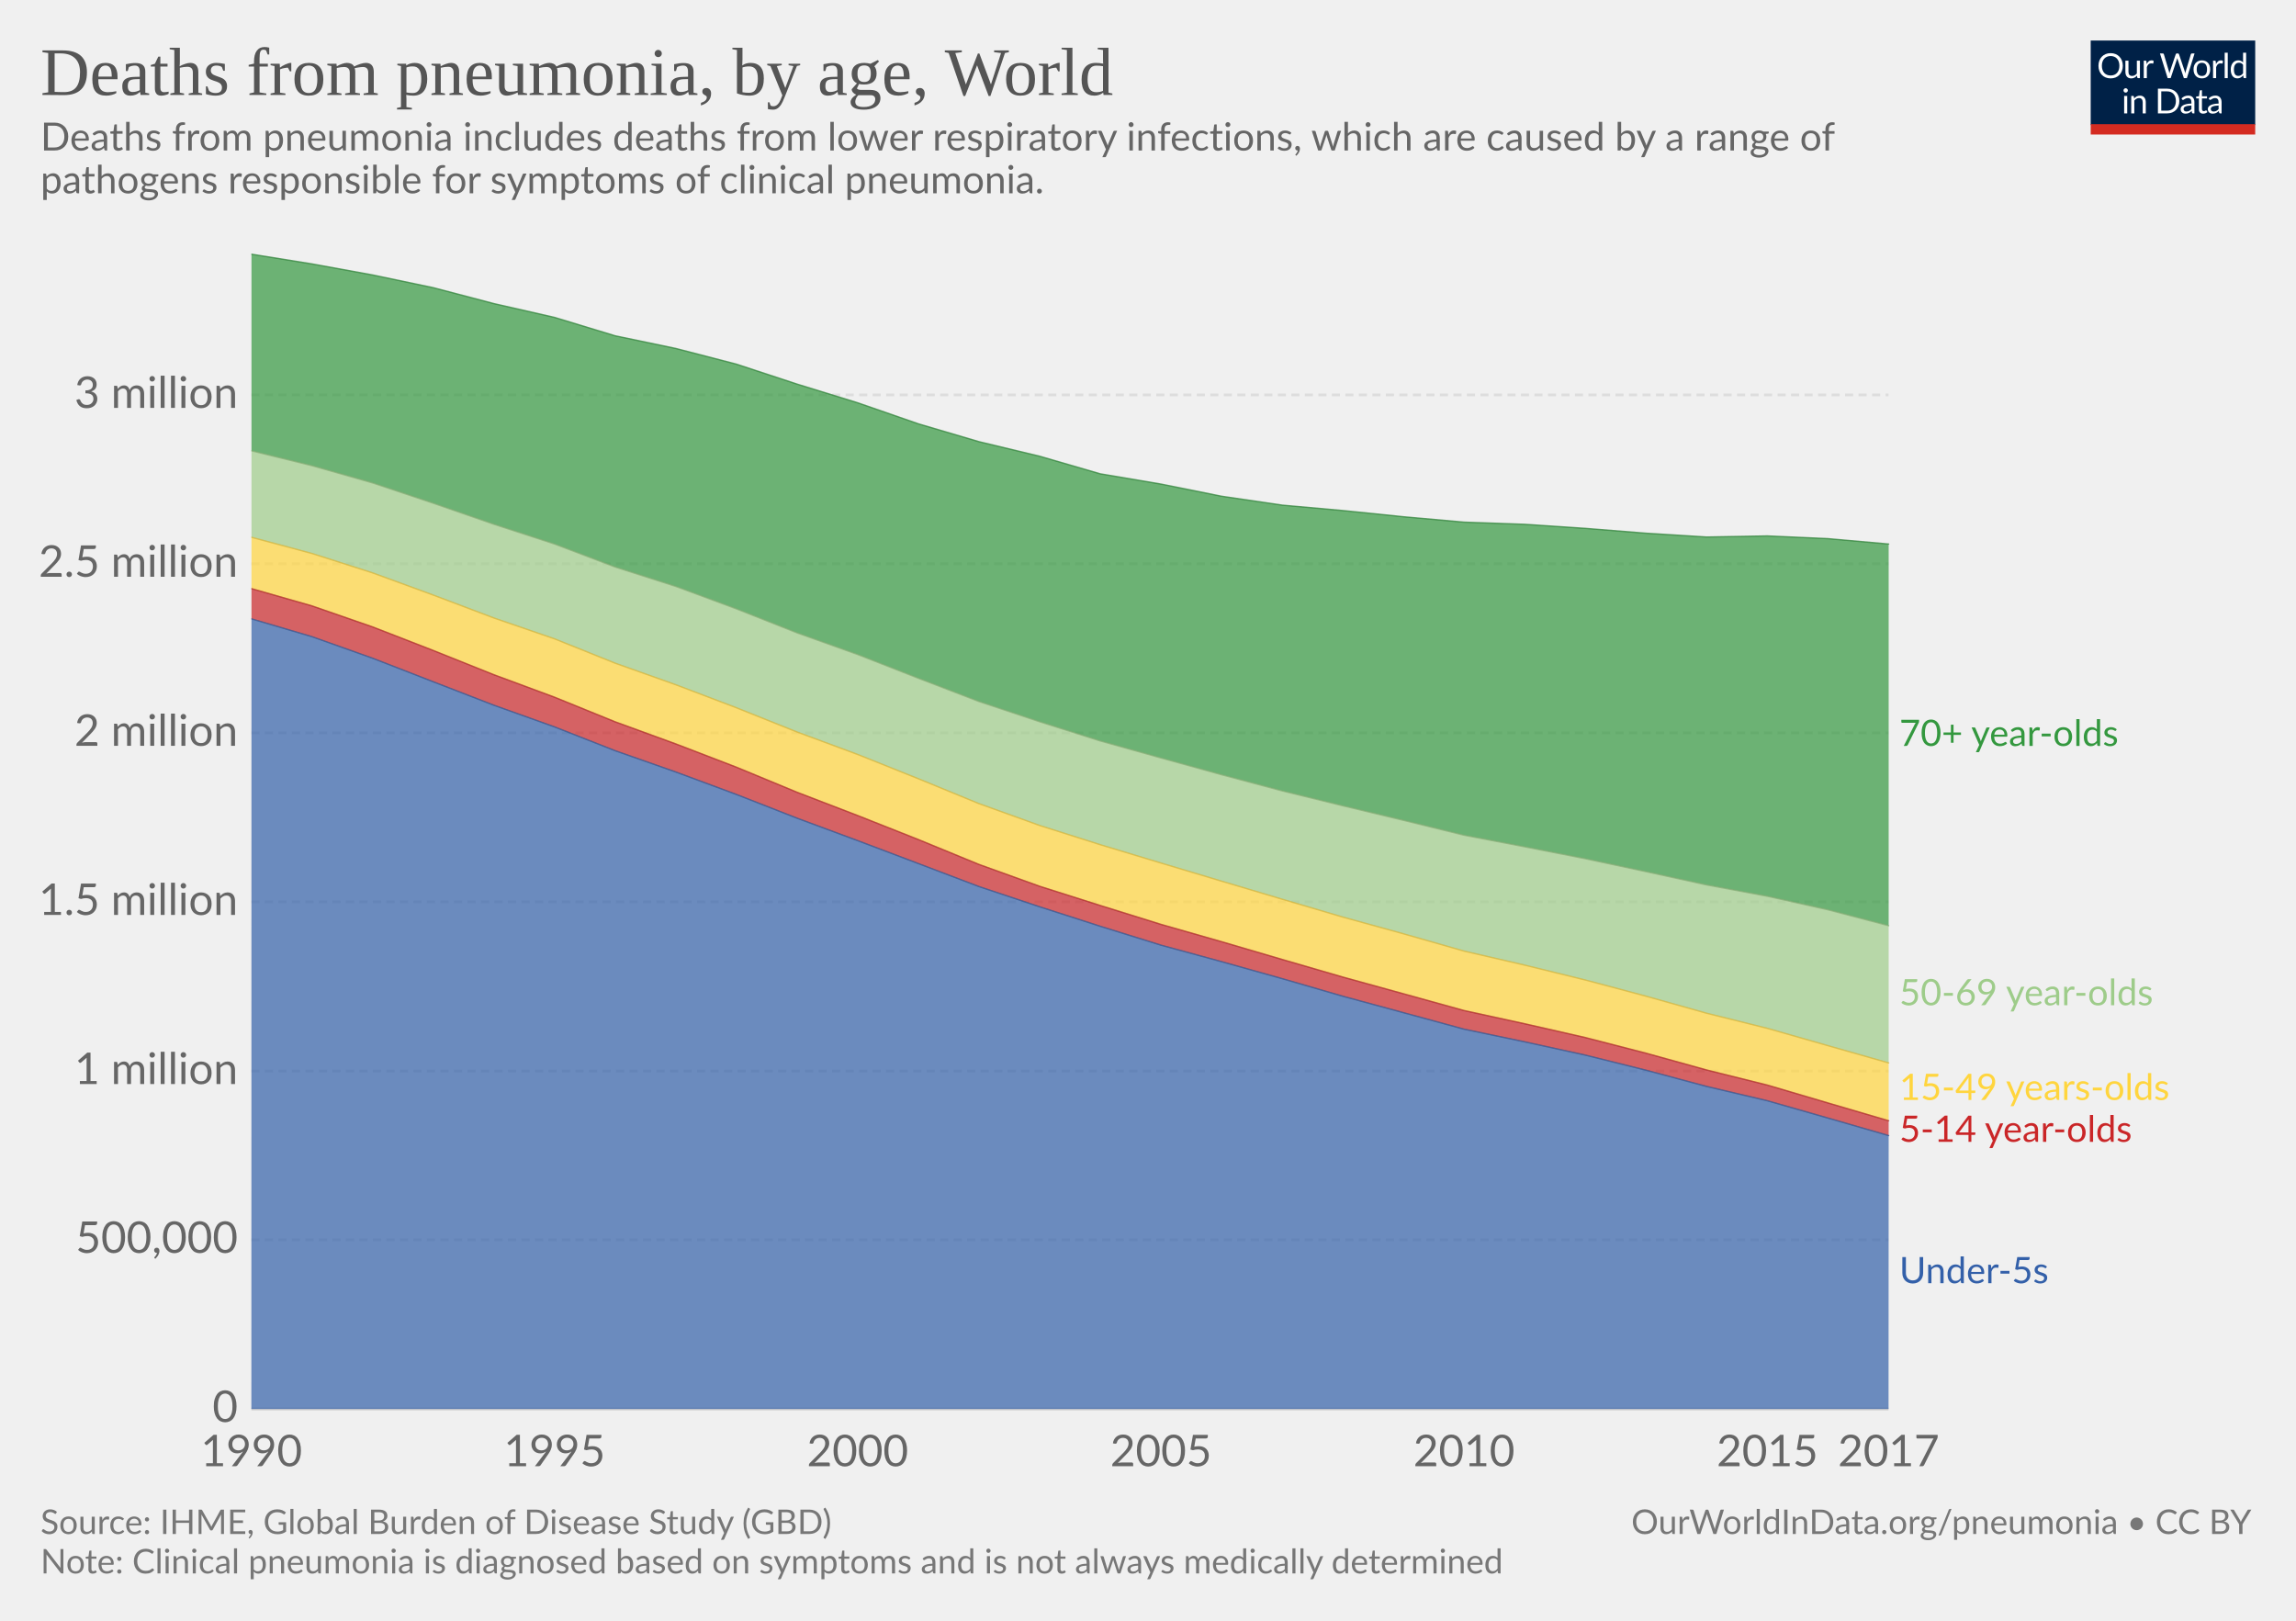
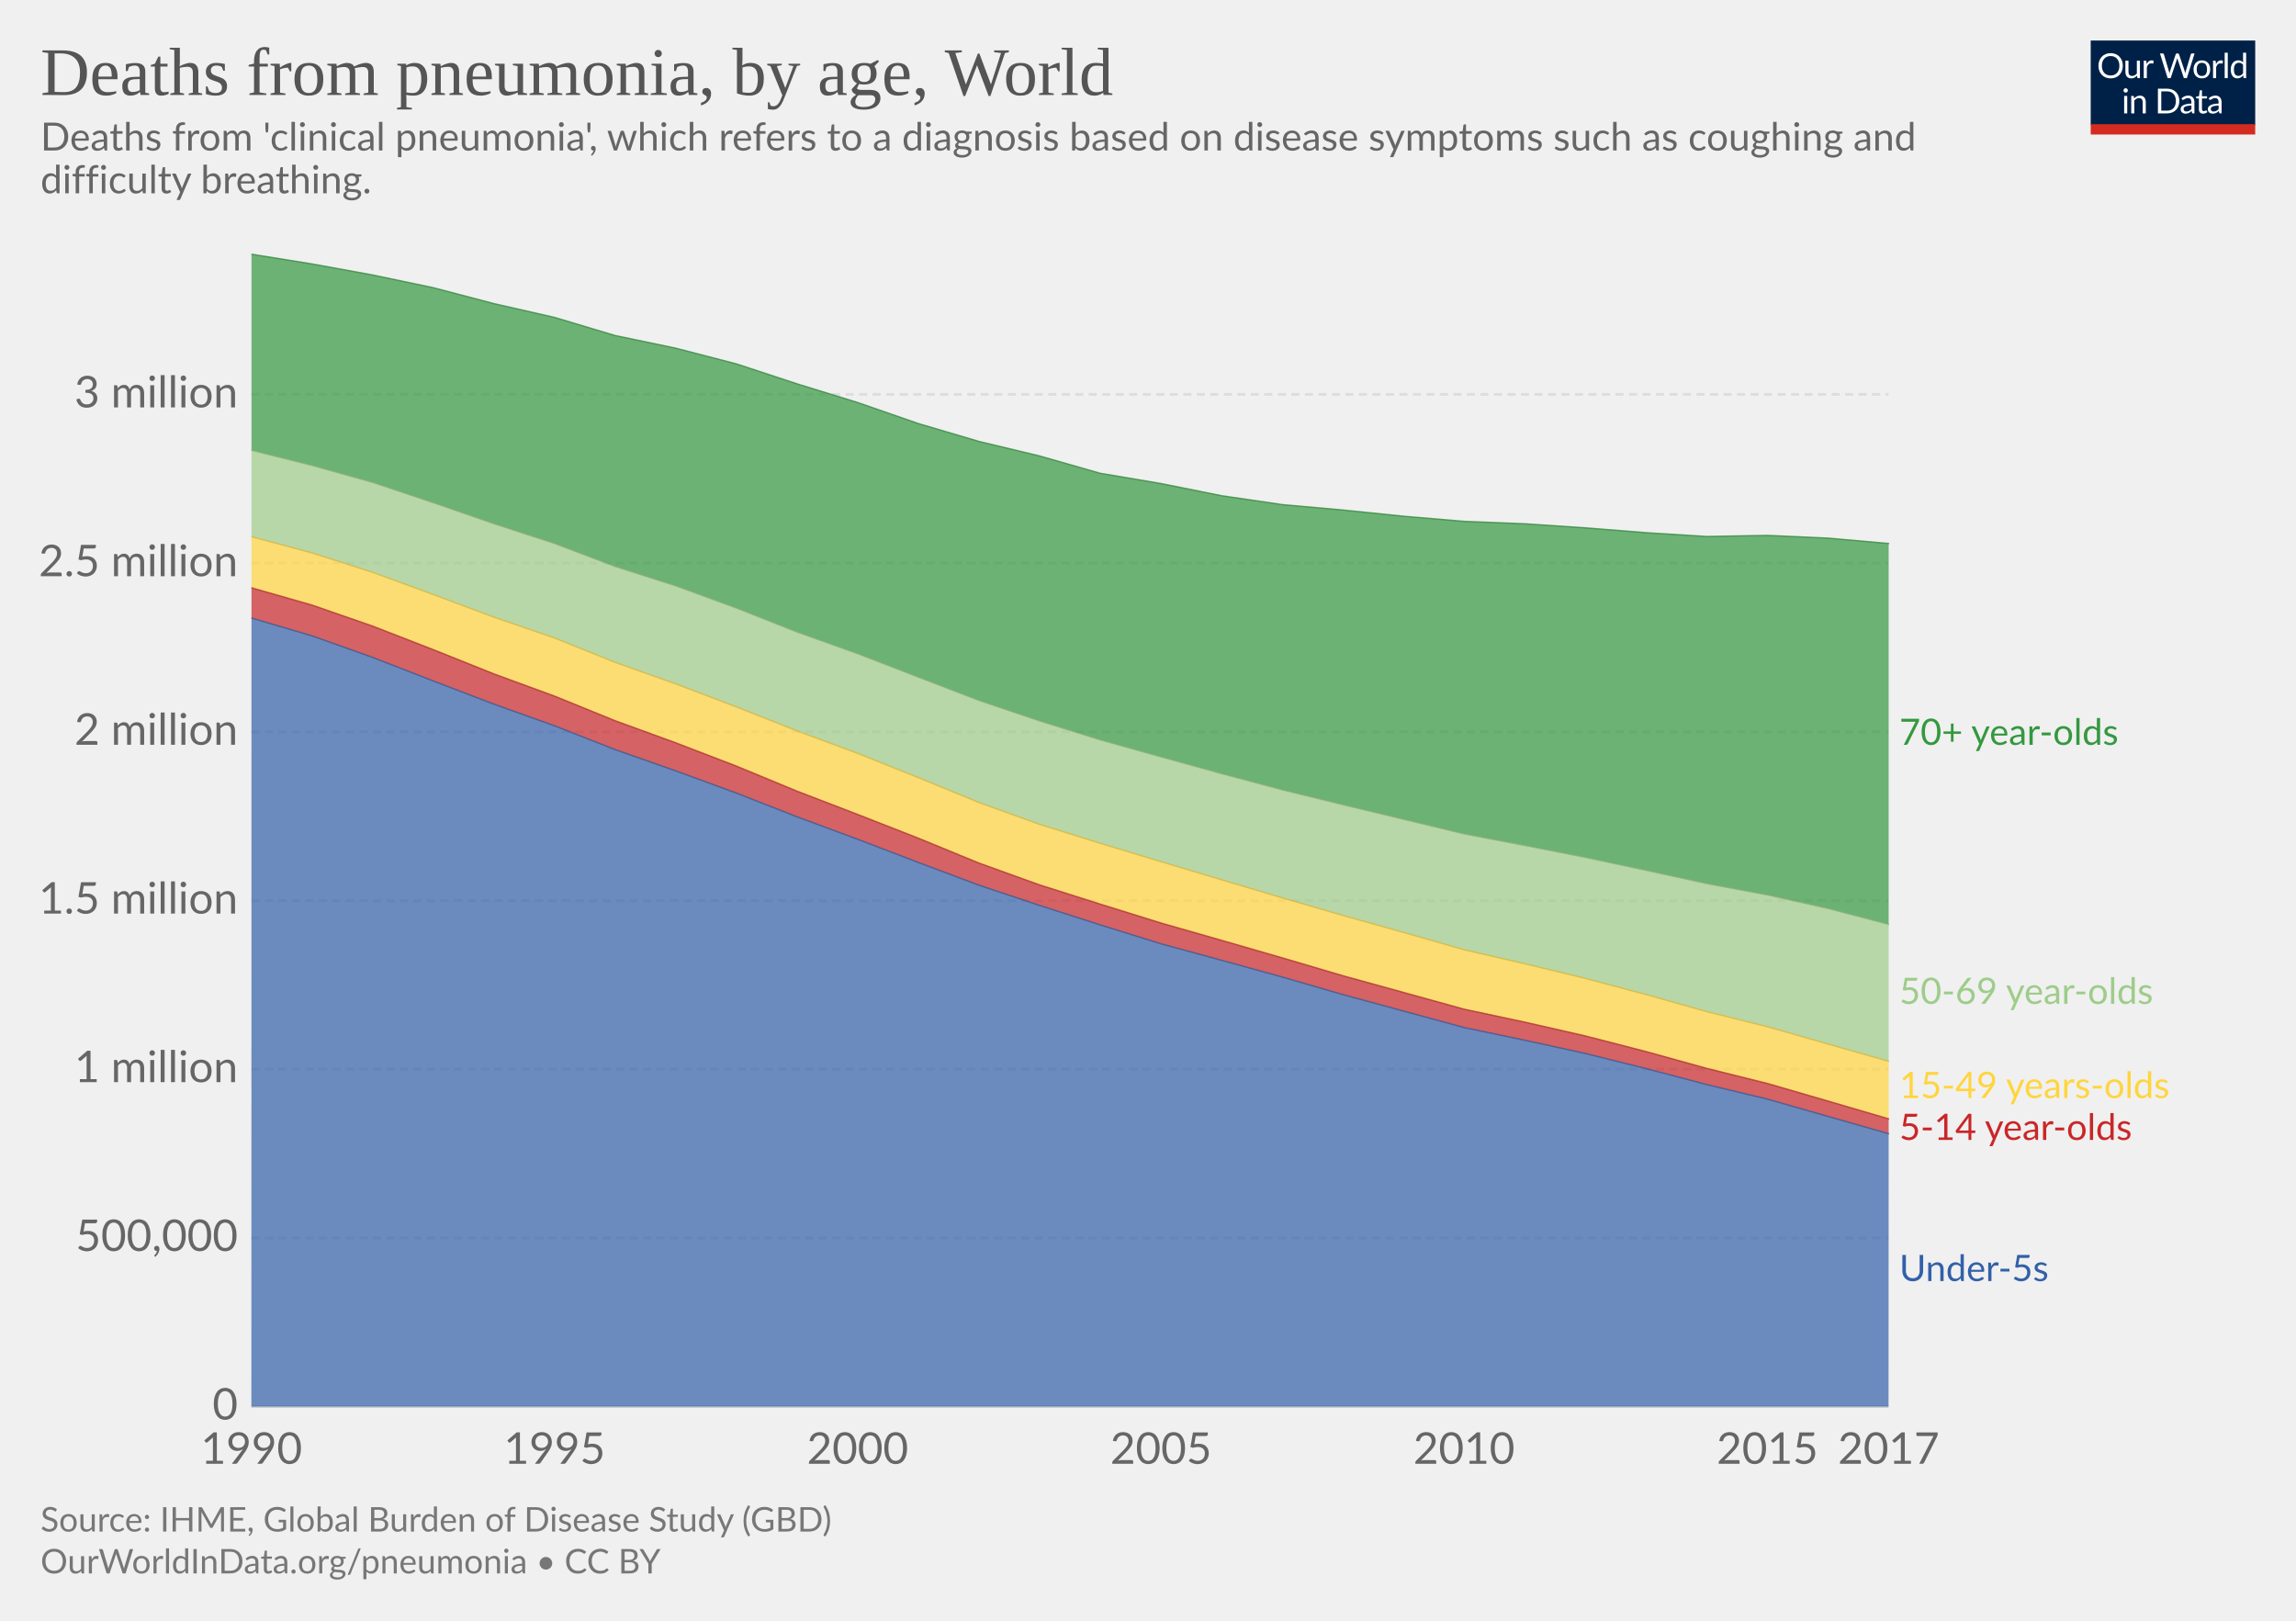
<svg xmlns="http://www.w3.org/2000/svg" version="1.1" style="font-family:Lato, 'Helvetica Neue', Helvetica, Arial, sans-serif;font-size:18px;background-color:white;text-rendering:optimizeLegibility;-webkit-font-smoothing:antialiased" width="850" height="600">
  <g class="HeaderView">
    <g transform="translate(774, 15) scale(0.29)">
      <svg width="210" height="120" viewBox="0 0 210 120" fill="none">
        <g clip-path="url(#clip0)">
          <path d="M0 0H210V107.89H0V0Z" fill="#002147" />
          <path d="M40.979 32.248C40.979 34.609 40.605 36.78 39.857 38.76C39.109 40.725 38.053 42.419 36.689 43.842C35.325 45.265 33.682 46.372 31.761 47.164C29.854 47.941 27.742 48.33 25.425 48.33C23.107 48.33 20.995 47.941 19.089 47.164C17.182 46.372 15.547 45.265 14.183 43.842C12.819 42.419 11.763 40.725 11.015 38.76C10.267 36.78 9.893 34.609 9.893 32.248C9.893 29.887 10.267 27.723 11.015 25.758C11.763 23.778 12.819 22.077 14.183 20.654C15.547 19.217 17.182 18.102 19.089 17.31C20.995 16.518 23.107 16.122 25.425 16.122C27.742 16.122 29.854 16.518 31.761 17.31C33.682 18.102 35.325 19.217 36.689 20.654C38.053 22.077 39.109 23.778 39.857 25.758C40.605 27.723 40.979 29.887 40.979 32.248ZM36.601 32.248C36.601 30.312 36.337 28.574 35.809 27.034C35.281 25.494 34.533 24.196 33.565 23.14C32.597 22.069 31.423 21.248 30.045 20.676C28.666 20.104 27.126 19.818 25.425 19.818C23.738 19.818 22.205 20.104 20.827 20.676C19.448 21.248 18.267 22.069 17.285 23.14C16.317 24.196 15.569 25.494 15.041 27.034C14.513 28.574 14.249 30.312 14.249 32.248C14.249 34.184 14.513 35.922 15.041 37.462C15.569 38.987 16.317 40.285 17.285 41.356C18.267 42.412 19.448 43.226 20.827 43.798C22.205 44.355 23.738 44.634 25.425 44.634C27.126 44.634 28.666 44.355 30.045 43.798C31.423 43.226 32.597 42.412 33.565 41.356C34.533 40.285 35.281 38.987 35.809 37.462C36.337 35.922 36.601 34.184 36.601 32.248ZM62.823 25.714V48H60.491C59.934 48 59.582 47.729 59.435 47.186L59.127 44.788C58.159 45.859 57.074 46.724 55.871 47.384C54.669 48.029 53.29 48.352 51.735 48.352C50.518 48.352 49.44 48.154 48.501 47.758C47.577 47.347 46.8 46.775 46.169 46.042C45.539 45.309 45.062 44.421 44.739 43.38C44.431 42.339 44.277 41.187 44.277 39.926V25.714H48.193V39.926C48.193 41.613 48.575 42.918 49.337 43.842C50.115 44.766 51.295 45.228 52.879 45.228C54.038 45.228 55.116 44.957 56.113 44.414C57.125 43.857 58.057 43.094 58.907 42.126V25.714H62.823ZM71.43 30.18C72.135 28.655 73 27.467 74.027 26.616C75.053 25.751 76.307 25.318 77.789 25.318C78.258 25.318 78.705 25.369 79.131 25.472C79.571 25.575 79.959 25.736 80.297 25.956L80.011 28.882C79.923 29.249 79.703 29.432 79.351 29.432C79.145 29.432 78.845 29.388 78.449 29.3C78.053 29.212 77.605 29.168 77.107 29.168C76.403 29.168 75.772 29.271 75.215 29.476C74.672 29.681 74.181 29.989 73.741 30.4C73.315 30.796 72.927 31.295 72.575 31.896C72.237 32.483 71.929 33.157 71.651 33.92V48H67.713V25.714H69.957C70.382 25.714 70.675 25.795 70.837 25.956C70.998 26.117 71.108 26.396 71.167 26.792L71.43 30.18ZM132.589 16.474L122.755 48H118.927L110.941 23.954C110.867 23.719 110.794 23.47 110.721 23.206C110.662 22.942 110.596 22.663 110.523 22.37C110.449 22.663 110.376 22.942 110.303 23.206C110.23 23.47 110.156 23.719 110.083 23.954L102.053 48H98.225L88.391 16.474H91.933C92.314 16.474 92.629 16.569 92.879 16.76C93.143 16.951 93.311 17.193 93.385 17.486L99.897 39.398C99.999 39.794 100.095 40.219 100.183 40.674C100.285 41.129 100.381 41.613 100.469 42.126C100.571 41.613 100.674 41.129 100.777 40.674C100.894 40.205 101.019 39.779 101.151 39.398L108.565 17.486C108.653 17.237 108.821 17.009 109.071 16.804C109.335 16.584 109.65 16.474 110.017 16.474H111.249C111.63 16.474 111.938 16.569 112.173 16.76C112.407 16.951 112.583 17.193 112.701 17.486L120.093 39.398C120.225 39.779 120.342 40.19 120.445 40.63C120.562 41.07 120.672 41.532 120.775 42.016C120.848 41.532 120.929 41.07 121.017 40.63C121.105 40.19 121.2 39.779 121.303 39.398L127.837 17.486C127.91 17.222 128.072 16.987 128.321 16.782C128.585 16.577 128.9 16.474 129.267 16.474H132.589ZM141.94 25.362C143.568 25.362 145.034 25.633 146.34 26.176C147.645 26.719 148.76 27.489 149.684 28.486C150.608 29.483 151.312 30.693 151.796 32.116C152.294 33.524 152.544 35.101 152.544 36.846C152.544 38.606 152.294 40.19 151.796 41.598C151.312 43.006 150.608 44.209 149.684 45.206C148.76 46.203 147.645 46.973 146.34 47.516C145.034 48.044 143.568 48.308 141.94 48.308C140.297 48.308 138.816 48.044 137.496 47.516C136.19 46.973 135.076 46.203 134.152 45.206C133.228 44.209 132.516 43.006 132.018 41.598C131.534 40.19 131.292 38.606 131.292 36.846C131.292 35.101 131.534 33.524 132.018 32.116C132.516 30.693 133.228 29.483 134.152 28.486C135.076 27.489 136.19 26.719 137.496 26.176C138.816 25.633 140.297 25.362 141.94 25.362ZM141.94 45.25C144.14 45.25 145.782 44.517 146.868 43.05C147.953 41.569 148.496 39.508 148.496 36.868C148.496 34.213 147.953 32.145 146.868 30.664C145.782 29.183 144.14 28.442 141.94 28.442C140.825 28.442 139.85 28.633 139.014 29.014C138.192 29.395 137.503 29.945 136.946 30.664C136.403 31.383 135.992 32.27 135.714 33.326C135.45 34.367 135.318 35.548 135.318 36.868C135.318 39.508 135.86 41.569 136.946 43.05C138.046 44.517 139.71 45.25 141.94 45.25ZM159.908 30.18C160.612 28.655 161.478 27.467 162.504 26.616C163.531 25.751 164.785 25.318 166.266 25.318C166.736 25.318 167.183 25.369 167.608 25.472C168.048 25.575 168.437 25.736 168.774 25.956L168.488 28.882C168.4 29.249 168.18 29.432 167.828 29.432C167.623 29.432 167.322 29.388 166.926 29.3C166.53 29.212 166.083 29.168 165.584 29.168C164.88 29.168 164.25 29.271 163.692 29.476C163.15 29.681 162.658 29.989 162.218 30.4C161.793 30.796 161.404 31.295 161.052 31.896C160.715 32.483 160.407 33.157 160.128 33.92V48H156.19V25.714H158.434C158.86 25.714 159.153 25.795 159.314 25.956C159.476 26.117 159.586 26.396 159.644 26.792L159.908 30.18ZM174.946 15.594V48H171.03V15.594H174.946ZM194.496 31.016C193.763 30.033 192.971 29.351 192.12 28.97C191.269 28.574 190.316 28.376 189.26 28.376C187.192 28.376 185.601 29.117 184.486 30.598C183.371 32.079 182.814 34.191 182.814 36.934C182.814 38.386 182.939 39.633 183.188 40.674C183.437 41.701 183.804 42.551 184.288 43.226C184.772 43.886 185.366 44.37 186.07 44.678C186.774 44.986 187.573 45.14 188.468 45.14C189.759 45.14 190.881 44.847 191.834 44.26C192.802 43.673 193.689 42.845 194.496 41.774V31.016ZM198.412 15.594V48H196.08C195.523 48 195.171 47.729 195.024 47.186L194.672 44.48C193.719 45.624 192.633 46.548 191.416 47.252C190.199 47.956 188.791 48.308 187.192 48.308C185.916 48.308 184.757 48.066 183.716 47.582C182.675 47.083 181.787 46.357 181.054 45.404C180.321 44.451 179.756 43.263 179.36 41.84C178.964 40.417 178.766 38.782 178.766 36.934C178.766 35.291 178.986 33.766 179.426 32.358C179.866 30.935 180.497 29.703 181.318 28.662C182.139 27.621 183.144 26.807 184.332 26.22C185.535 25.619 186.884 25.318 188.38 25.318C189.744 25.318 190.91 25.553 191.878 26.022C192.861 26.477 193.733 27.115 194.496 27.936V15.594H198.412ZM46.614 70.714V93H42.698V70.714H46.614ZM47.45 63.718C47.45 64.099 47.369 64.459 47.208 64.796C47.061 65.119 46.856 65.412 46.592 65.676C46.343 65.925 46.042 66.123 45.69 66.27C45.352 66.417 44.993 66.49 44.612 66.49C44.23 66.49 43.871 66.417 43.534 66.27C43.211 66.123 42.925 65.925 42.676 65.676C42.426 65.412 42.228 65.119 42.082 64.796C41.935 64.459 41.862 64.099 41.862 63.718C41.862 63.337 41.935 62.977 42.082 62.64C42.228 62.288 42.426 61.987 42.676 61.738C42.925 61.474 43.211 61.269 43.534 61.122C43.871 60.975 44.23 60.902 44.612 60.902C44.993 60.902 45.352 60.975 45.69 61.122C46.042 61.269 46.343 61.474 46.592 61.738C46.856 61.987 47.061 62.288 47.208 62.64C47.369 62.977 47.45 63.337 47.45 63.718ZM55.424 73.948C55.908 73.405 56.422 72.914 56.964 72.474C57.507 72.034 58.079 71.66 58.68 71.352C59.296 71.029 59.941 70.787 60.616 70.626C61.306 70.45 62.046 70.362 62.838 70.362C64.055 70.362 65.126 70.567 66.05 70.978C66.989 71.374 67.766 71.946 68.382 72.694C69.013 73.427 69.49 74.315 69.812 75.356C70.135 76.397 70.296 77.549 70.296 78.81V93H66.358V78.81C66.358 77.123 65.969 75.818 65.192 74.894C64.43 73.955 63.264 73.486 61.694 73.486C60.535 73.486 59.45 73.765 58.438 74.322C57.441 74.879 56.517 75.635 55.666 76.588V93H51.728V70.714H54.082C54.639 70.714 54.984 70.985 55.116 71.528L55.424 73.948ZM113.129 77.248C113.129 79.609 112.755 81.758 112.007 83.694C111.259 85.63 110.203 87.287 108.839 88.666C107.475 90.045 105.832 91.115 103.911 91.878C102.004 92.626 99.892 93 97.575 93H85.805V61.474H97.575C99.892 61.474 102.004 61.855 103.911 62.618C105.832 63.366 107.475 64.437 108.839 65.83C110.203 67.209 111.259 68.866 112.007 70.802C112.755 72.738 113.129 74.887 113.129 77.248ZM108.751 77.248C108.751 75.312 108.487 73.581 107.959 72.056C107.431 70.531 106.683 69.24 105.715 68.184C104.747 67.128 103.574 66.321 102.195 65.764C100.816 65.207 99.276 64.928 97.575 64.928H90.073V89.546H97.575C99.276 89.546 100.816 89.267 102.195 88.71C103.574 88.153 104.747 87.353 105.715 86.312C106.683 85.256 107.431 83.965 107.959 82.44C108.487 80.915 108.751 79.184 108.751 77.248ZM128.553 82.968C126.749 83.027 125.209 83.173 123.933 83.408C122.672 83.628 121.638 83.921 120.831 84.288C120.039 84.655 119.46 85.087 119.093 85.586C118.741 86.085 118.565 86.642 118.565 87.258C118.565 87.845 118.661 88.351 118.851 88.776C119.042 89.201 119.299 89.553 119.621 89.832C119.959 90.096 120.347 90.294 120.787 90.426C121.242 90.543 121.726 90.602 122.239 90.602C122.929 90.602 123.559 90.536 124.131 90.404C124.703 90.257 125.239 90.052 125.737 89.788C126.251 89.524 126.735 89.209 127.189 88.842C127.659 88.475 128.113 88.057 128.553 87.588V82.968ZM115.903 73.86C117.135 72.672 118.463 71.785 119.885 71.198C121.308 70.611 122.885 70.318 124.615 70.318C125.862 70.318 126.969 70.523 127.937 70.934C128.905 71.345 129.719 71.917 130.379 72.65C131.039 73.383 131.538 74.271 131.875 75.312C132.213 76.353 132.381 77.497 132.381 78.744V93H130.643C130.262 93 129.969 92.941 129.763 92.824C129.558 92.692 129.397 92.443 129.279 92.076L128.839 89.964C128.253 90.507 127.681 90.991 127.123 91.416C126.566 91.827 125.979 92.179 125.363 92.472C124.747 92.751 124.087 92.963 123.383 93.11C122.694 93.271 121.924 93.352 121.073 93.352C120.208 93.352 119.394 93.235 118.631 93C117.869 92.751 117.201 92.384 116.629 91.9C116.072 91.416 115.625 90.807 115.287 90.074C114.965 89.326 114.803 88.446 114.803 87.434C114.803 86.554 115.045 85.711 115.529 84.904C116.013 84.083 116.798 83.357 117.883 82.726C118.969 82.095 120.384 81.582 122.129 81.186C123.875 80.775 126.016 80.541 128.553 80.482V78.744C128.553 77.013 128.179 75.708 127.431 74.828C126.683 73.933 125.591 73.486 124.153 73.486C123.185 73.486 122.371 73.611 121.711 73.86C121.066 74.095 120.501 74.366 120.017 74.674C119.548 74.967 119.137 75.239 118.785 75.488C118.448 75.723 118.111 75.84 117.773 75.84C117.509 75.84 117.282 75.774 117.091 75.642C116.901 75.495 116.739 75.319 116.607 75.114L115.903 73.86ZM143.568 93.352C141.808 93.352 140.451 92.861 139.498 91.878C138.559 90.895 138.09 89.48 138.09 87.632V73.992H135.406C135.171 73.992 134.973 73.926 134.812 73.794C134.65 73.647 134.57 73.427 134.57 73.134V71.572L138.222 71.11L139.124 64.224C139.168 64.004 139.263 63.828 139.41 63.696C139.571 63.549 139.776 63.476 140.026 63.476H142.006V71.154H148.452V73.992H142.006V87.368C142.006 88.307 142.233 89.003 142.688 89.458C143.142 89.913 143.729 90.14 144.448 90.14C144.858 90.14 145.21 90.089 145.504 89.986C145.812 89.869 146.076 89.744 146.296 89.612C146.516 89.48 146.699 89.363 146.846 89.26C147.007 89.143 147.146 89.084 147.264 89.084C147.469 89.084 147.652 89.209 147.814 89.458L148.958 91.328C148.283 91.959 147.469 92.457 146.516 92.824C145.562 93.176 144.58 93.352 143.568 93.352ZM163.253 82.968C161.449 83.027 159.909 83.173 158.633 83.408C157.372 83.628 156.338 83.921 155.531 84.288C154.739 84.655 154.16 85.087 153.793 85.586C153.441 86.085 153.265 86.642 153.265 87.258C153.265 87.845 153.36 88.351 153.551 88.776C153.742 89.201 153.998 89.553 154.321 89.832C154.658 90.096 155.047 90.294 155.487 90.426C155.942 90.543 156.426 90.602 156.939 90.602C157.628 90.602 158.259 90.536 158.831 90.404C159.403 90.257 159.938 90.052 160.437 89.788C160.95 89.524 161.434 89.209 161.889 88.842C162.358 88.475 162.813 88.057 163.253 87.588V82.968ZM150.603 73.86C151.835 72.672 153.162 71.785 154.585 71.198C156.008 70.611 157.584 70.318 159.315 70.318C160.562 70.318 161.669 70.523 162.637 70.934C163.605 71.345 164.419 71.917 165.079 72.65C165.739 73.383 166.238 74.271 166.575 75.312C166.912 76.353 167.081 77.497 167.081 78.744V93H165.343C164.962 93 164.668 92.941 164.463 92.824C164.258 92.692 164.096 92.443 163.979 92.076L163.539 89.964C162.952 90.507 162.38 90.991 161.823 91.416C161.266 91.827 160.679 92.179 160.063 92.472C159.447 92.751 158.787 92.963 158.083 93.11C157.394 93.271 156.624 93.352 155.773 93.352C154.908 93.352 154.094 93.235 153.331 93C152.568 92.751 151.901 92.384 151.329 91.9C150.772 91.416 150.324 90.807 149.987 90.074C149.664 89.326 149.503 88.446 149.503 87.434C149.503 86.554 149.745 85.711 150.229 84.904C150.713 84.083 151.498 83.357 152.583 82.726C153.668 82.095 155.084 81.582 156.829 81.186C158.574 80.775 160.716 80.541 163.253 80.482V78.744C163.253 77.013 162.879 75.708 162.131 74.828C161.383 73.933 160.29 73.486 158.853 73.486C157.885 73.486 157.071 73.611 156.411 73.86C155.766 74.095 155.201 74.366 154.717 74.674C154.248 74.967 153.837 75.239 153.485 75.488C153.148 75.723 152.81 75.84 152.473 75.84C152.209 75.84 151.982 75.774 151.791 75.642C151.6 75.495 151.439 75.319 151.307 75.114L150.603 73.86Z" fill="white" />
          <rect y="106.789" width="210" height="13.211" fill="#D42B21" />
        </g>
        <defs>
          <clipPath id="clip0">
            <rect width="210" height="120" fill="white" />
          </clipPath>
        </defs>
      </svg>
    </g>
    <a href="https://ourworldindata.org/grapher/pneumonia-and-lower-respiratory-diseases-deaths" style="font-family:&quot;Playfair Display&quot;, Georgia, &quot;Times New Roman&quot;, serif" target="_blank">
      <text font-size="25.20" x="15.0" y="35.2" fill="#555">
        <tspan x="15" y="35.16">Deaths from pneumonia, by age, World</tspan>
      </text>
    </a>
    <text font-size="14.40" x="15.0" y="55.7" fill="#666">
-       <tspan x="15" y="55.72">Deaths from pneumonia includes deaths from lower respiratory infections, which are caused by a range of </tspan>
-       <tspan x="15" y="71.56">pathogens responsible for symptoms of clinical pneumonia.  </tspan>
+       <tspan x="15" y="55.72">Deaths from 'clinical pneumonia', which refers to a diagnosis based on disease symptoms such as coughing and</tspan>
+       <tspan x="15" y="71.56">difficulty breathing.</tspan>
    </text>
  </g>
  <g class="StackedArea">
    <defs>
-       <clipPath id="boundsClip-132">
-         <rect x="93.062" y="0" width="820" height="897.4" />
+       <clipPath id="boundsClip-2958">
+         <rect x="93.062" y="0" width="820" height="895.6" />
      </clipPath>
    </defs>
    <g class="AxisBoxView">
      <g class="HorizontalAxis">
-         <text x="93.1" y="542.8" fill="#666" text-anchor="middle" font-size="16.2">1990</text>
-         <text x="205.3" y="542.8" fill="#666" text-anchor="middle" font-size="16.2">1995</text>
-         <text x="317.5" y="542.8" fill="#666" text-anchor="middle" font-size="16.2">2000</text>
-         <text x="429.8" y="542.8" fill="#666" text-anchor="middle" font-size="16.2">2005</text>
-         <text x="542" y="542.8" fill="#666" text-anchor="middle" font-size="16.2">2010</text>
-         <text x="654.3" y="542.8" fill="#666" text-anchor="middle" font-size="16.2">2015</text>
-         <text x="699.2" y="542.8" fill="#666" text-anchor="middle" font-size="16.2">2017</text>
+         <text x="93.1" y="541.9" fill="#666" text-anchor="middle" font-size="16.2">1990</text>
+         <text x="205.3" y="541.9" fill="#666" text-anchor="middle" font-size="16.2">1995</text>
+         <text x="317.5" y="541.9" fill="#666" text-anchor="middle" font-size="16.2">2000</text>
+         <text x="429.8" y="541.9" fill="#666" text-anchor="middle" font-size="16.2">2005</text>
+         <text x="542" y="541.9" fill="#666" text-anchor="middle" font-size="16.2">2010</text>
+         <text x="654.3" y="541.9" fill="#666" text-anchor="middle" font-size="16.2">2015</text>
+         <text x="699.2" y="541.9" fill="#666" text-anchor="middle" font-size="16.2">2017</text>
      </g>
      <g class="VerticalAxis">
-         <text x="88.06" y="521.6" fill="#666" dominant-baseline="middle" text-anchor="end" font-size="16.2">0</text>
-         <text x="88.06" y="459" fill="#666" dominant-baseline="middle" text-anchor="end" font-size="16.2">500,000</text>
-         <text x="88.06" y="396.5" fill="#666" dominant-baseline="middle" text-anchor="end" font-size="16.2">1 million</text>
-         <text x="88.06" y="333.9" fill="#666" dominant-baseline="middle" text-anchor="end" font-size="16.2">1.5 million</text>
-         <text x="88.06" y="271.3" fill="#666" dominant-baseline="middle" text-anchor="end" font-size="16.2">2 million</text>
-         <text x="88.06" y="208.7" fill="#666" dominant-baseline="middle" text-anchor="end" font-size="16.2">2.5 million</text>
-         <text x="88.06" y="146.2" fill="#666" dominant-baseline="middle" text-anchor="end" font-size="16.2">3 million</text>
+         <text x="88.06" y="520.7" fill="#666" dominant-baseline="middle" text-anchor="end" font-size="16.2">0</text>
+         <text x="88.06" y="458.3" fill="#666" dominant-baseline="middle" text-anchor="end" font-size="16.2">500,000</text>
+         <text x="88.06" y="395.8" fill="#666" dominant-baseline="middle" text-anchor="end" font-size="16.2">1 million</text>
+         <text x="88.06" y="333.4" fill="#666" dominant-baseline="middle" text-anchor="end" font-size="16.2">1.5 million</text>
+         <text x="88.06" y="270.9" fill="#666" dominant-baseline="middle" text-anchor="end" font-size="16.2">2 million</text>
+         <text x="88.06" y="208.5" fill="#666" dominant-baseline="middle" text-anchor="end" font-size="16.2">2.5 million</text>
+         <text x="88.06" y="146" fill="#666" dominant-baseline="middle" text-anchor="end" font-size="16.2">3 million</text>
      </g>
      <g class="AxisGridLines">
-         <line x1="93.06" y1="521.6" x2="699.15" y2="521.6" stroke="#ccc" />
-         <line x1="93.06" y1="459" x2="699.15" y2="459" stroke="#ddd" stroke-dasharray="3,2" />
-         <line x1="93.06" y1="396.5" x2="699.15" y2="396.5" stroke="#ddd" stroke-dasharray="3,2" />
-         <line x1="93.06" y1="333.9" x2="699.15" y2="333.9" stroke="#ddd" stroke-dasharray="3,2" />
-         <line x1="93.06" y1="271.3" x2="699.15" y2="271.3" stroke="#ddd" stroke-dasharray="3,2" />
-         <line x1="93.06" y1="208.7" x2="699.15" y2="208.7" stroke="#ddd" stroke-dasharray="3,2" />
-         <line x1="93.06" y1="146.2" x2="699.15" y2="146.2" stroke="#ddd" stroke-dasharray="3,2" />
+         <line x1="93.06" y1="520.7" x2="699.15" y2="520.7" stroke="#ccc" />
+         <line x1="93.06" y1="458.3" x2="699.15" y2="458.3" stroke="#ddd" stroke-dasharray="3,2" />
+         <line x1="93.06" y1="395.8" x2="699.15" y2="395.8" stroke="#ddd" stroke-dasharray="3,2" />
+         <line x1="93.06" y1="333.4" x2="699.15" y2="333.4" stroke="#ddd" stroke-dasharray="3,2" />
+         <line x1="93.06" y1="270.9" x2="699.15" y2="270.9" stroke="#ddd" stroke-dasharray="3,2" />
+         <line x1="93.06" y1="208.5" x2="699.15" y2="208.5" stroke="#ddd" stroke-dasharray="3,2" />
+         <line x1="93.06" y1="146" x2="699.15" y2="146" stroke="#ddd" stroke-dasharray="3,2" />
      </g>
    </g>
-     <g clip-path="url(#boundsClip-132)">
+     <g clip-path="url(#boundsClip-2958)">
      <g class="HeightedLegend" style="cursor:default">
        <g class="legendMark">
-           <rect x="699.155" y="265.35" width="121.13" height="13.5" fill="#fff" opacity="0" />
-           <text font-size="13.50" x="703.2" y="276.2" fill="#34983f">
-             <tspan x="703.155" y="276.15"> 70+ year-olds</tspan>
+           <rect x="699.155" y="264.95" width="121.13" height="13.5" fill="#fff" opacity="0" />
+           <text font-size="13.50" x="703.2" y="275.8" fill="#34983f">
+             <tspan x="703.155" y="275.75"> 70+ year-olds</tspan>
          </text>
        </g>
        <g class="legendMark">
-           <rect x="699.155" y="361.35" width="129.095" height="13.5" fill="#fff" opacity="0" />
-           <text font-size="13.50" x="703.2" y="372.2" fill="#9ecc8a">
-             <tspan x="703.155" y="372.15">50-69 year-olds</tspan>
+           <rect x="699.155" y="360.85" width="129.095" height="13.5" fill="#fff" opacity="0" />
+           <text font-size="13.50" x="703.2" y="371.7" fill="#9ecc8a">
+             <tspan x="703.155" y="371.65">50-69 year-olds</tspan>
          </text>
        </g>
        <g class="legendMark">
-           <rect x="699.155" y="396.4" width="135.845" height="13.5" fill="#fff" opacity="0" />
-           <text font-size="13.50" x="703.2" y="407.2" fill="#ffd53e">
-             <tspan x="703.155" y="407.2">15-49 years-olds</tspan>
+           <rect x="699.155" y="395.7" width="135.845" height="13.5" fill="#fff" opacity="0" />
+           <text font-size="13.50" x="703.2" y="406.5" fill="#ffd53e">
+             <tspan x="703.155" y="406.5">15-49 years-olds</tspan>
          </text>
        </g>
        <g class="legendMark">
-           <rect x="699.155" y="411.9" width="121.535" height="13.5" fill="#fff" opacity="0" />
-           <text font-size="13.50" x="703.2" y="422.7" fill="#ca2628">
-             <tspan x="703.155" y="422.7">5-14 year-olds</tspan>
+           <rect x="699.155" y="411.2" width="121.535" height="13.5" fill="#fff" opacity="0" />
+           <text font-size="13.50" x="703.2" y="422.0" fill="#ca2628">
+             <tspan x="703.155" y="422">5-14 year-olds</tspan>
          </text>
        </g>
        <g class="legendMark">
-           <rect x="699.155" y="464.25" width="90.62" height="13.5" fill="#fff" opacity="0" />
-           <text font-size="13.50" x="703.2" y="475.1" fill="#3360a9">
-             <tspan x="703.155" y="475.05">Under-5s</tspan>
+           <rect x="699.155" y="463.45" width="90.62" height="13.5" fill="#fff" opacity="0" />
+           <text font-size="13.50" x="703.2" y="474.3" fill="#3360a9">
+             <tspan x="703.155" y="474.25">Under-5s</tspan>
          </text>
        </g>
      </g>
      <g class="Areas">
-         <rect x="93.062" y="94.1" width="606.093" height="427.5" opacity="0" fill="rgba(255,255,255,0)" />
-         <path class="World_0-area" stroke-linecap="round" d="M93.1 229.1L115.5 235.7L138 243.7L160.4 252.4L182.9 261.1L205.3 269.1L227.7 277.9L250.2 285.8L272.6 294.1L295.1 302.9L317.5 311.2L340 319.7L362.4 328.2L384.9 335.7L407.3 342.9L429.8 349.9L452.2 356L474.7 362.3L497.1 368.8L519.6 374.9L542 381L564.5 385.7L586.9 390.6L609.4 396.2L631.8 402.2L654.3 407.5L676.7 413.9L699.2 420.4L699.155 521.6L93.062 521.6" fill="#3360a9" fill-opacity="0.7" />
-         <path class="World_3-area" stroke-linecap="round" d="M93.1 217.9L115.5 224.3L138 232.1L160.4 240.8L182.9 249.8L205.3 258.1L227.7 267.2L250.2 275.4L272.6 284L295.1 293.3L317.5 301.9L340 310.8L362.4 320L384.9 328.1L407.3 335.2L429.8 342.2L452.2 348.6L474.7 355.2L497.1 361.7L519.6 367.9L542 374.1L564.5 379L586.9 384.1L609.4 389.9L631.8 396.1L654.3 401.7L676.7 408.3L699.2 414.9L699.2 420.4L676.7 413.9L654.3 407.5L631.8 402.2L609.4 396.2L586.9 390.6L564.5 385.7L542 381L519.6 374.9L497.1 368.8L474.7 362.3L452.2 356L429.8 349.9L407.3 342.9L384.9 335.7L362.4 328.2L340 319.7L317.5 311.2L295.1 302.9L272.6 294.1L250.2 285.8L227.7 277.9L205.3 269.1L182.9 261.1L160.4 252.4L138 243.7L115.5 235.7L93.1 229.1" fill="#ca2628" fill-opacity="0.7" />
-         <path class="World_2-area" stroke-linecap="round" d="M93.1 198.9L115.5 204.9L138 212.1L160.4 220.3L182.9 228.8L205.3 236.5L227.7 245.5L250.2 253.5L272.6 262L295.1 271L317.5 279.3L340 288.3L362.4 297.5L384.9 305.6L407.3 312.7L429.8 319.5L452.2 326.2L474.7 332.9L497.1 339.5L519.6 345.7L542 352.1L564.5 357.3L586.9 362.8L609.4 368.8L631.8 375.1L654.3 380.7L676.7 387.1L699.2 393.5L699.2 414.9L676.7 408.3L654.3 401.7L631.8 396.1L609.4 389.9L586.9 384.1L564.5 379L542 374.1L519.6 367.9L497.1 361.7L474.7 355.2L452.2 348.6L429.8 342.2L407.3 335.2L384.9 328.1L362.4 320L340 310.8L317.5 301.9L295.1 293.3L272.6 284L250.2 275.4L227.7 267.2L205.3 258.1L182.9 249.8L160.4 240.8L138 232.1L115.5 224.3L93.1 217.9" fill="#ffd53e" fill-opacity="0.7" />
-         <path class="World_1-area" stroke-linecap="round" d="M93.1 166.9L115.5 172.4L138 178.8L160.4 186.3L182.9 194.1L205.3 201.4L227.7 209.9L250.2 217.1L272.6 225.4L295.1 234.3L317.5 242.3L340 251.1L362.4 259.7L384.9 267.2L407.3 274.3L429.8 280.6L452.2 286.8L474.7 292.8L497.1 298.3L519.6 303.7L542 309.2L564.5 313.5L586.9 317.9L609.4 322.7L631.8 327.6L654.3 331.8L676.7 336.8L699.2 342.7L699.2 393.5L676.7 387.1L654.3 380.7L631.8 375.1L609.4 368.8L586.9 362.8L564.5 357.3L542 352.1L519.6 345.7L497.1 339.5L474.7 332.9L452.2 326.2L429.8 319.5L407.3 312.7L384.9 305.6L362.4 297.5L340 288.3L317.5 279.3L295.1 271L272.6 262L250.2 253.5L227.7 245.5L205.3 236.5L182.9 228.8L160.4 220.3L138 212.1L115.5 204.9L93.1 198.9" fill="#9ecc8a" fill-opacity="0.7" />
-         <path class="World_4-area" stroke-linecap="round" d="M93.1 94.1L115.5 97.7L138 101.8L160.4 106.5L182.9 112.4L205.3 117.5L227.7 124.3L250.2 129L272.6 134.8L295.1 142.2L317.5 149.1L340 156.9L362.4 163.5L384.9 168.9L407.3 175.4L429.8 179.2L452.2 183.7L474.7 187L497.1 189L519.6 191.3L542 193.3L564.5 194.1L586.9 195.6L609.4 197.4L631.8 198.8L654.3 198.4L676.7 199.4L699.2 201.4L699.2 342.7L676.7 336.8L654.3 331.8L631.8 327.6L609.4 322.7L586.9 317.9L564.5 313.5L542 309.2L519.6 303.7L497.1 298.3L474.7 292.8L452.2 286.8L429.8 280.6L407.3 274.3L384.9 267.2L362.4 259.7L340 251.1L317.5 242.3L295.1 234.3L272.6 225.4L250.2 217.1L227.7 209.9L205.3 201.4L182.9 194.1L160.4 186.3L138 178.8L115.5 172.4L93.1 166.9" fill="#34983f" fill-opacity="0.7" />
-         <path class="World_0-border" stroke-linecap="round" d="M93.1 229.1L115.5 235.7L138 243.7L160.4 252.4L182.9 261.1L205.3 269.1L227.7 277.9L250.2 285.8L272.6 294.1L295.1 302.9L317.5 311.2L340 319.7L362.4 328.2L384.9 335.7L407.3 342.9L429.8 349.9L452.2 356L474.7 362.3L497.1 368.8L519.6 374.9L542 381L564.5 385.7L586.9 390.6L609.4 396.2L631.8 402.2L654.3 407.5L676.7 413.9L699.2 420.4" stroke="rgb(43, 80, 141)" stroke-opacity="0.7" stroke-width="0.5" fill="none" />
-         <path class="World_3-border" stroke-linecap="round" d="M93.1 217.9L115.5 224.3L138 232.1L160.4 240.8L182.9 249.8L205.3 258.1L227.7 267.2L250.2 275.4L272.6 284L295.1 293.3L317.5 301.9L340 310.8L362.4 320L384.9 328.1L407.3 335.2L429.8 342.2L452.2 348.6L474.7 355.2L497.1 361.7L519.6 367.9L542 374.1L564.5 379L586.9 384.1L609.4 389.9L631.8 396.1L654.3 401.7L676.7 408.3L699.2 414.9" stroke="rgb(169, 32, 33)" stroke-opacity="0.7" stroke-width="0.5" fill="none" />
-         <path class="World_2-border" stroke-linecap="round" d="M93.1 198.9L115.5 204.9L138 212.1L160.4 220.3L182.9 228.8L205.3 236.5L227.7 245.5L250.2 253.5L272.6 262L295.1 271L317.5 279.3L340 288.3L362.4 297.5L384.9 305.6L407.3 312.7L429.8 319.5L452.2 326.2L474.7 332.9L497.1 339.5L519.6 345.7L542 352.1L564.5 357.3L586.9 362.8L609.4 368.8L631.8 375.1L654.3 380.7L676.7 387.1L699.2 393.5" stroke="rgb(213, 178, 52)" stroke-opacity="0.7" stroke-width="0.5" fill="none" />
-         <path class="World_1-border" stroke-linecap="round" d="M93.1 166.9L115.5 172.4L138 178.8L160.4 186.3L182.9 194.1L205.3 201.4L227.7 209.9L250.2 217.1L272.6 225.4L295.1 234.3L317.5 242.3L340 251.1L362.4 259.7L384.9 267.2L407.3 274.3L429.8 280.6L452.2 286.8L474.7 292.8L497.1 298.3L519.6 303.7L542 309.2L564.5 313.5L586.9 317.9L609.4 322.7L631.8 327.6L654.3 331.8L676.7 336.8L699.2 342.7" stroke="rgb(132, 171, 115)" stroke-opacity="0.7" stroke-width="0.5" fill="none" />
-         <path class="World_4-border" stroke-linecap="round" d="M93.1 94.1L115.5 97.7L138 101.8L160.4 106.5L182.9 112.4L205.3 117.5L227.7 124.3L250.2 129L272.6 134.8L295.1 142.2L317.5 149.1L340 156.9L362.4 163.5L384.9 168.9L407.3 175.4L429.8 179.2L452.2 183.7L474.7 187L497.1 189L519.6 191.3L542 193.3L564.5 194.1L586.9 195.6L609.4 197.4L631.8 198.8L654.3 198.4L676.7 199.4L699.2 201.4" stroke="rgb(44, 127, 53)" stroke-opacity="0.7" stroke-width="0.5" fill="none" />
+         <rect x="93.062" y="94.1" width="606.093" height="426.6" opacity="0" fill="rgba(255,255,255,0)" />
+         <path class="World_0-area" stroke-linecap="round" d="M93.1 228.8L115.5 235.4L138 243.4L160.4 252.1L182.9 260.7L205.3 268.7L227.7 277.5L250.2 285.4L272.6 293.6L295.1 302.4L317.5 310.7L340 319.3L362.4 327.7L384.9 335.2L407.3 342.4L429.8 349.4L452.2 355.5L474.7 361.7L497.1 368.2L519.6 374.3L542 380.4L564.5 385.1L586.9 390L609.4 395.6L631.8 401.5L654.3 406.9L676.7 413.3L699.2 419.7L699.155 520.7L93.062 520.7" fill="#3360a9" fill-opacity="0.7" />
+         <path class="World_3-area" stroke-linecap="round" d="M93.1 217.6L115.5 224L138 231.8L160.4 240.5L182.9 249.5L205.3 257.7L227.7 266.8L250.2 275L272.6 283.6L295.1 292.9L317.5 301.5L340 310.3L362.4 319.5L384.9 327.6L407.3 334.7L429.8 341.7L452.2 348.1L474.7 354.6L497.1 361.2L519.6 367.4L542 373.6L564.5 378.4L586.9 383.5L609.4 389.3L631.8 395.5L654.3 401.1L676.7 407.6L699.2 414.2L699.2 419.7L676.7 413.3L654.3 406.9L631.8 401.5L609.4 395.6L586.9 390L564.5 385.1L542 380.4L519.6 374.3L497.1 368.2L474.7 361.7L452.2 355.5L429.8 349.4L407.3 342.4L384.9 335.2L362.4 327.7L340 319.3L317.5 310.7L295.1 302.4L272.6 293.6L250.2 285.4L227.7 277.5L205.3 268.7L182.9 260.7L160.4 252.1L138 243.4L115.5 235.4L93.1 228.8" fill="#ca2628" fill-opacity="0.7" />
+         <path class="World_2-area" stroke-linecap="round" d="M93.1 198.7L115.5 204.7L138 211.9L160.4 220.1L182.9 228.5L205.3 236.2L227.7 245.2L250.2 253.2L272.6 261.7L295.1 270.6L317.5 278.9L340 287.9L362.4 297.1L384.9 305.2L407.3 312.2L429.8 319L452.2 325.7L474.7 332.4L497.1 338.9L519.6 345.2L542 351.6L564.5 356.8L586.9 362.2L609.4 368.2L631.8 374.5L654.3 380.1L676.7 386.5L699.2 392.9L699.2 414.2L676.7 407.6L654.3 401.1L631.8 395.5L609.4 389.3L586.9 383.5L564.5 378.4L542 373.6L519.6 367.4L497.1 361.2L474.7 354.6L452.2 348.1L429.8 341.7L407.3 334.7L384.9 327.6L362.4 319.5L340 310.3L317.5 301.5L295.1 292.9L272.6 283.6L250.2 275L227.7 266.8L205.3 257.7L182.9 249.5L160.4 240.5L138 231.8L115.5 224L93.1 217.6" fill="#ffd53e" fill-opacity="0.7" />
+         <path class="World_1-area" stroke-linecap="round" d="M93.1 166.7L115.5 172.3L138 178.6L160.4 186.1L182.9 193.9L205.3 201.2L227.7 209.7L250.2 216.9L272.6 225.1L295.1 234L317.5 242L340 250.7L362.4 259.3L384.9 266.9L407.3 273.9L429.8 280.2L452.2 286.4L474.7 292.4L497.1 297.9L519.6 303.3L542 308.7L564.5 313L586.9 317.4L609.4 322.2L631.8 327.1L654.3 331.3L676.7 336.3L699.2 342.2L699.2 392.9L676.7 386.5L654.3 380.1L631.8 374.5L609.4 368.2L586.9 362.2L564.5 356.8L542 351.6L519.6 345.2L497.1 338.9L474.7 332.4L452.2 325.7L429.8 319L407.3 312.2L384.9 305.2L362.4 297.1L340 287.9L317.5 278.9L295.1 270.6L272.6 261.7L250.2 253.2L227.7 245.2L205.3 236.2L182.9 228.5L160.4 220.1L138 211.9L115.5 204.7L93.1 198.7" fill="#9ecc8a" fill-opacity="0.7" />
+         <path class="World_4-area" stroke-linecap="round" d="M93.1 94.1L115.5 97.7L138 101.8L160.4 106.5L182.9 112.4L205.3 117.5L227.7 124.2L250.2 128.9L272.6 134.7L295.1 142.1L317.5 149L340 156.8L362.4 163.4L384.9 168.8L407.3 175.2L429.8 179L452.2 183.5L474.7 186.8L497.1 188.8L519.6 191.1L542 193L564.5 193.9L586.9 195.4L609.4 197.2L631.8 198.6L654.3 198.2L676.7 199.2L699.2 201.2L699.2 342.2L676.7 336.3L654.3 331.3L631.8 327.1L609.4 322.2L586.9 317.4L564.5 313L542 308.7L519.6 303.3L497.1 297.9L474.7 292.4L452.2 286.4L429.8 280.2L407.3 273.9L384.9 266.9L362.4 259.3L340 250.7L317.5 242L295.1 234L272.6 225.1L250.2 216.9L227.7 209.7L205.3 201.2L182.9 193.9L160.4 186.1L138 178.6L115.5 172.3L93.1 166.7" fill="#34983f" fill-opacity="0.7" />
+         <path class="World_0-border" stroke-linecap="round" d="M93.1 228.8L115.5 235.4L138 243.4L160.4 252.1L182.9 260.7L205.3 268.7L227.7 277.5L250.2 285.4L272.6 293.6L295.1 302.4L317.5 310.7L340 319.3L362.4 327.7L384.9 335.2L407.3 342.4L429.8 349.4L452.2 355.5L474.7 361.7L497.1 368.2L519.6 374.3L542 380.4L564.5 385.1L586.9 390L609.4 395.6L631.8 401.5L654.3 406.9L676.7 413.3L699.2 419.7" stroke="rgb(43, 80, 141)" stroke-opacity="0.7" stroke-width="0.5" fill="none" />
+         <path class="World_3-border" stroke-linecap="round" d="M93.1 217.6L115.5 224L138 231.8L160.4 240.5L182.9 249.5L205.3 257.7L227.7 266.8L250.2 275L272.6 283.6L295.1 292.9L317.5 301.5L340 310.3L362.4 319.5L384.9 327.6L407.3 334.7L429.8 341.7L452.2 348.1L474.7 354.6L497.1 361.2L519.6 367.4L542 373.6L564.5 378.4L586.9 383.5L609.4 389.3L631.8 395.5L654.3 401.1L676.7 407.6L699.2 414.2" stroke="rgb(169, 32, 33)" stroke-opacity="0.7" stroke-width="0.5" fill="none" />
+         <path class="World_2-border" stroke-linecap="round" d="M93.1 198.7L115.5 204.7L138 211.9L160.4 220.1L182.9 228.5L205.3 236.2L227.7 245.2L250.2 253.2L272.6 261.7L295.1 270.6L317.5 278.9L340 287.9L362.4 297.1L384.9 305.2L407.3 312.2L429.8 319L452.2 325.7L474.7 332.4L497.1 338.9L519.6 345.2L542 351.6L564.5 356.8L586.9 362.2L609.4 368.2L631.8 374.5L654.3 380.1L676.7 386.5L699.2 392.9" stroke="rgb(213, 178, 52)" stroke-opacity="0.7" stroke-width="0.5" fill="none" />
+         <path class="World_1-border" stroke-linecap="round" d="M93.1 166.7L115.5 172.3L138 178.6L160.4 186.1L182.9 193.9L205.3 201.2L227.7 209.7L250.2 216.9L272.6 225.1L295.1 234L317.5 242L340 250.7L362.4 259.3L384.9 266.9L407.3 273.9L429.8 280.2L452.2 286.4L474.7 292.4L497.1 297.9L519.6 303.3L542 308.7L564.5 313L586.9 317.4L609.4 322.2L631.8 327.1L654.3 331.3L676.7 336.3L699.2 342.2" stroke="rgb(132, 171, 115)" stroke-opacity="0.7" stroke-width="0.5" fill="none" />
+         <path class="World_4-border" stroke-linecap="round" d="M93.1 94.1L115.5 97.7L138 101.8L160.4 106.5L182.9 112.4L205.3 117.5L227.7 124.2L250.2 128.9L272.6 134.7L295.1 142.1L317.5 149L340 156.8L362.4 163.4L384.9 168.8L407.3 175.2L429.8 179L452.2 183.5L474.7 186.8L497.1 188.8L519.6 191.1L542 193L564.5 193.9L586.9 195.4L609.4 197.2L631.8 198.6L654.3 198.2L676.7 199.2L699.2 201.2" stroke="rgb(44, 127, 53)" stroke-opacity="0.7" stroke-width="0.5" fill="none" />
      </g>
    </g>
  </g>
  <g class="SourcesFooter" style="fill:#777">
    <g class="clickable" style="fill:#777">
-       <text font-size="12.60" x="15.0" y="567.9">
-         <tspan x="15" y="567.88">Source: IHME, Global Burden of Disease Study (GBD)</tspan>
+       <text font-size="12.60" x="15.0" y="567.0">
+         <tspan x="15" y="566.98">Source: IHME, Global Burden of Disease Study (GBD)</tspan>
      </text>
    </g>
    <text font-size="12.60" x="15.0" y="582.5">
-       <tspan x="15" y="582.48">Note: Clinical pneumonia is diagnosed based on symptoms and is not always medically determined  </tspan>
-     </text>
-     <text font-size="12.60" x="603.9" y="567.9">
-       <tspan x="603.916" y="567.88">
+       <tspan x="15" y="582.48">
        <a target="_blank" style="fill: #777;" href="https://ourworldindata.org/pneumonia">OurWorldInData.org/pneumonia</a> • <a style="fill: #777;" class="cclogo" href="http://creativecommons.org/licenses/by/4.0/deed.en_US" target="_blank">CC BY</a>
      </tspan>
    </text>
  </g>
</svg>
